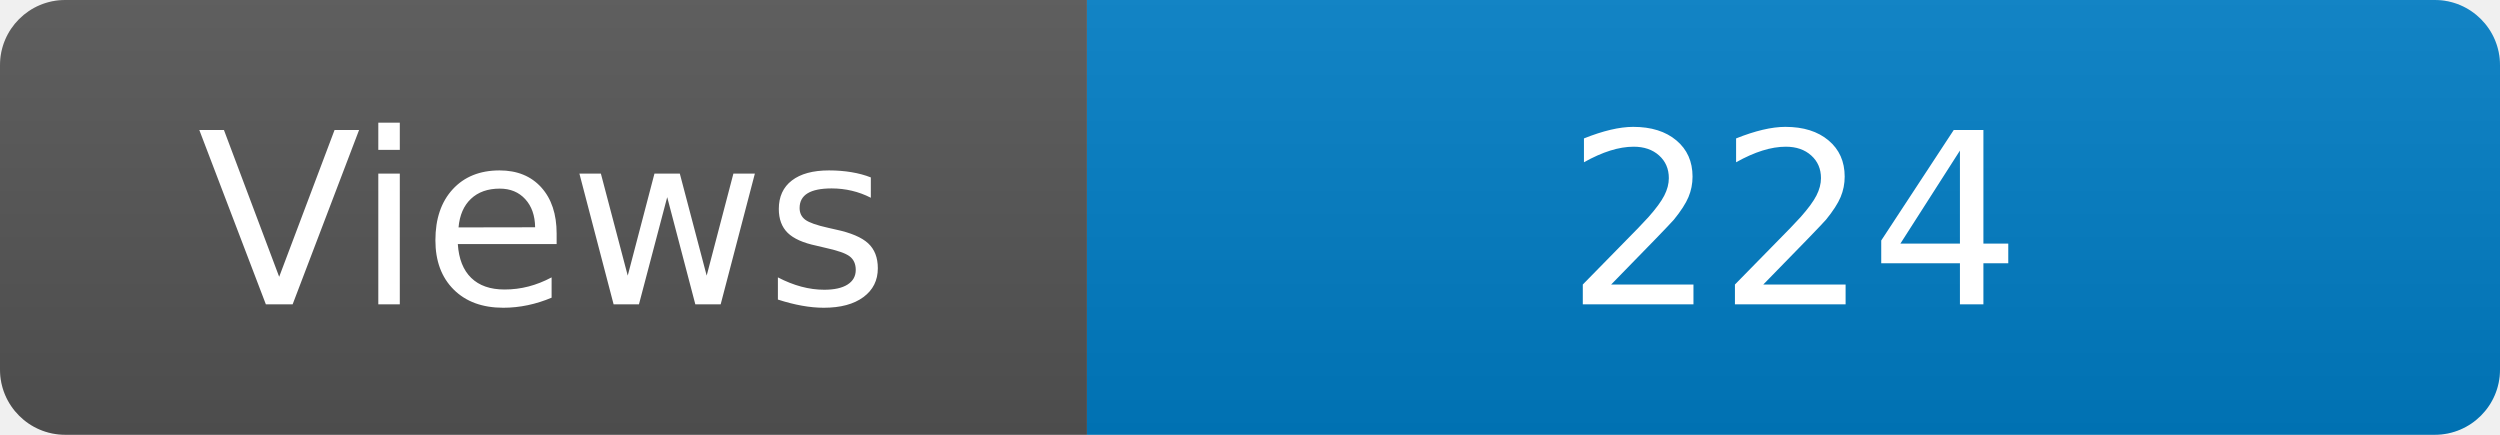
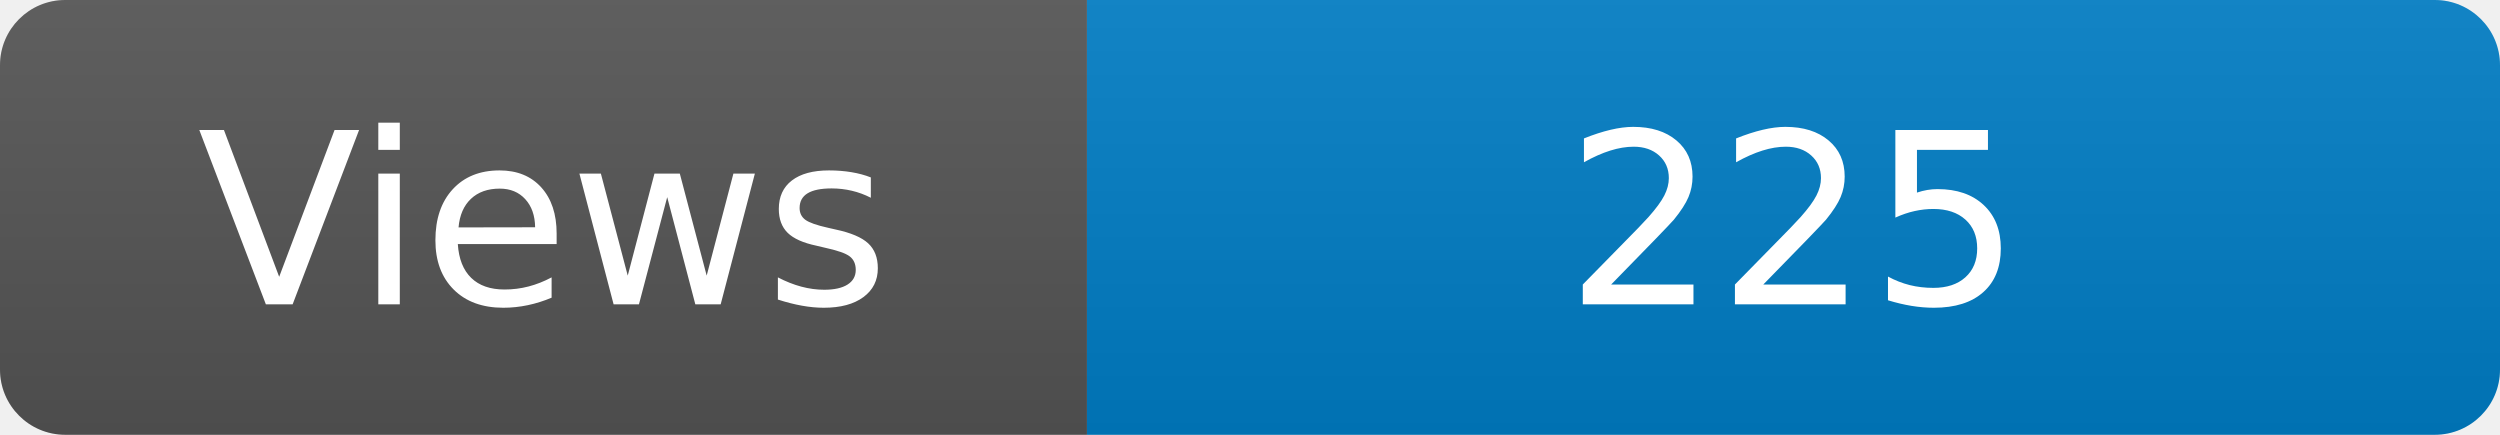
<svg xmlns="http://www.w3.org/2000/svg" width="115" height="20" role="img" aria-label="Maintained?: yes">
  <linearGradient id="s" x2="0" y2="100%">
    <stop offset="0" stop-color="#bbb" stop-opacity=".1" />
    <stop offset="1" stop-opacity=".1" />
  </linearGradient>
  <clipPath id="r">
    <rect width="115" height="20" rx="3" fill="#fff" />
  </clipPath>
  <g clip-path="url(#r)">
    <rect width="50" height="20" fill="#555" />
    <rect x="50" width="160" height="20" fill="#007ec6" />
    <rect width="115" height="20" fill="url(#s)" />
  </g>
  <g fill="#fff" text-anchor="middle" font-family="Verdana,Geneva,DejaVu Sans,sans-serif" font-size="110">
    <text x="250" y="140" transform="scale(.1)" fill="#fff">Views</text>
-     <text x="825" y="140" transform="scale(.1)" fill="#fff">224</text>
+     <text x="825" y="140" transform="scale(.1)" fill="#fff">225</text>
  </g>
</svg>
